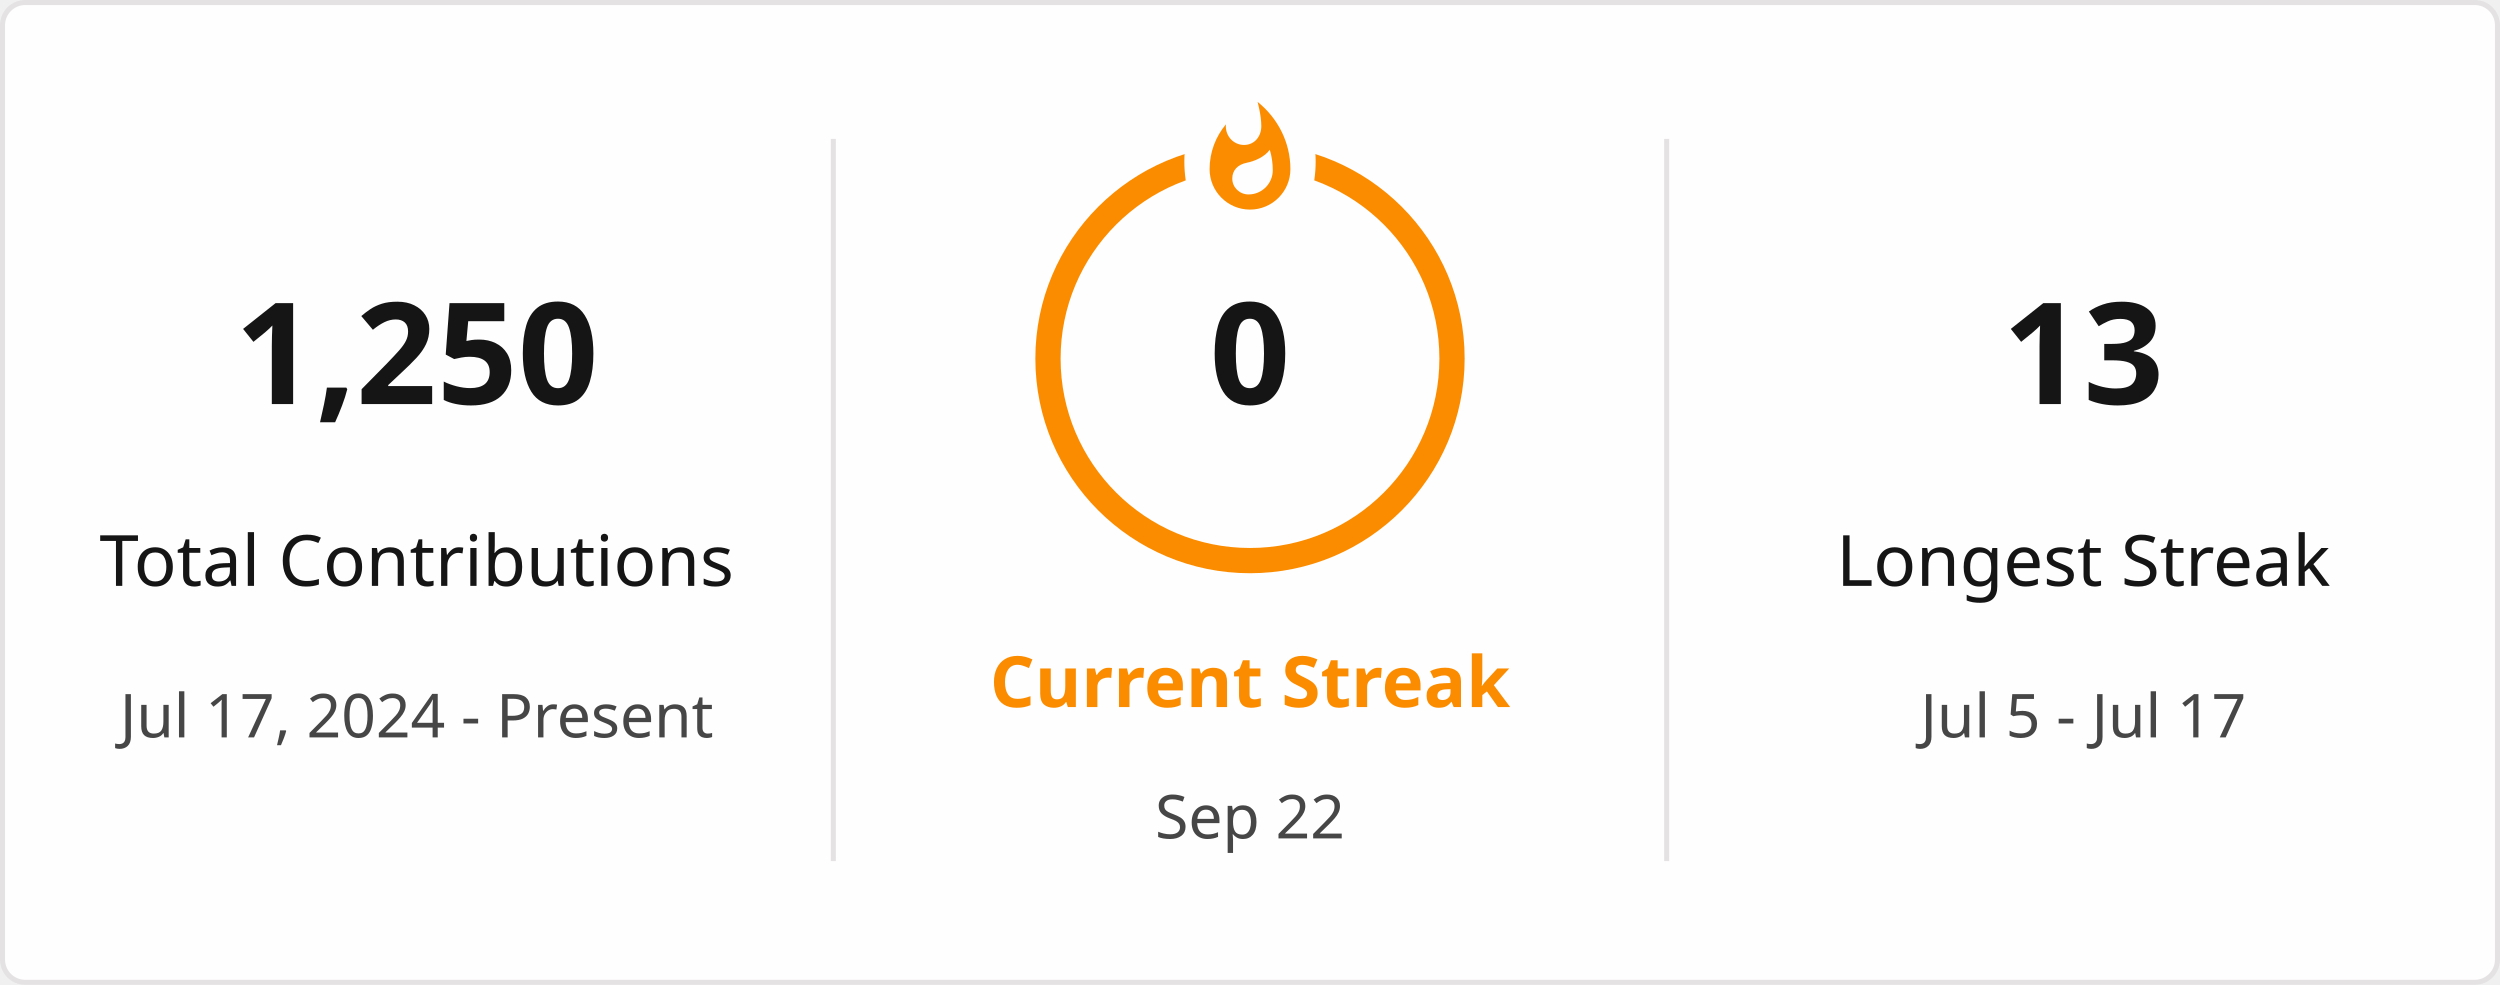
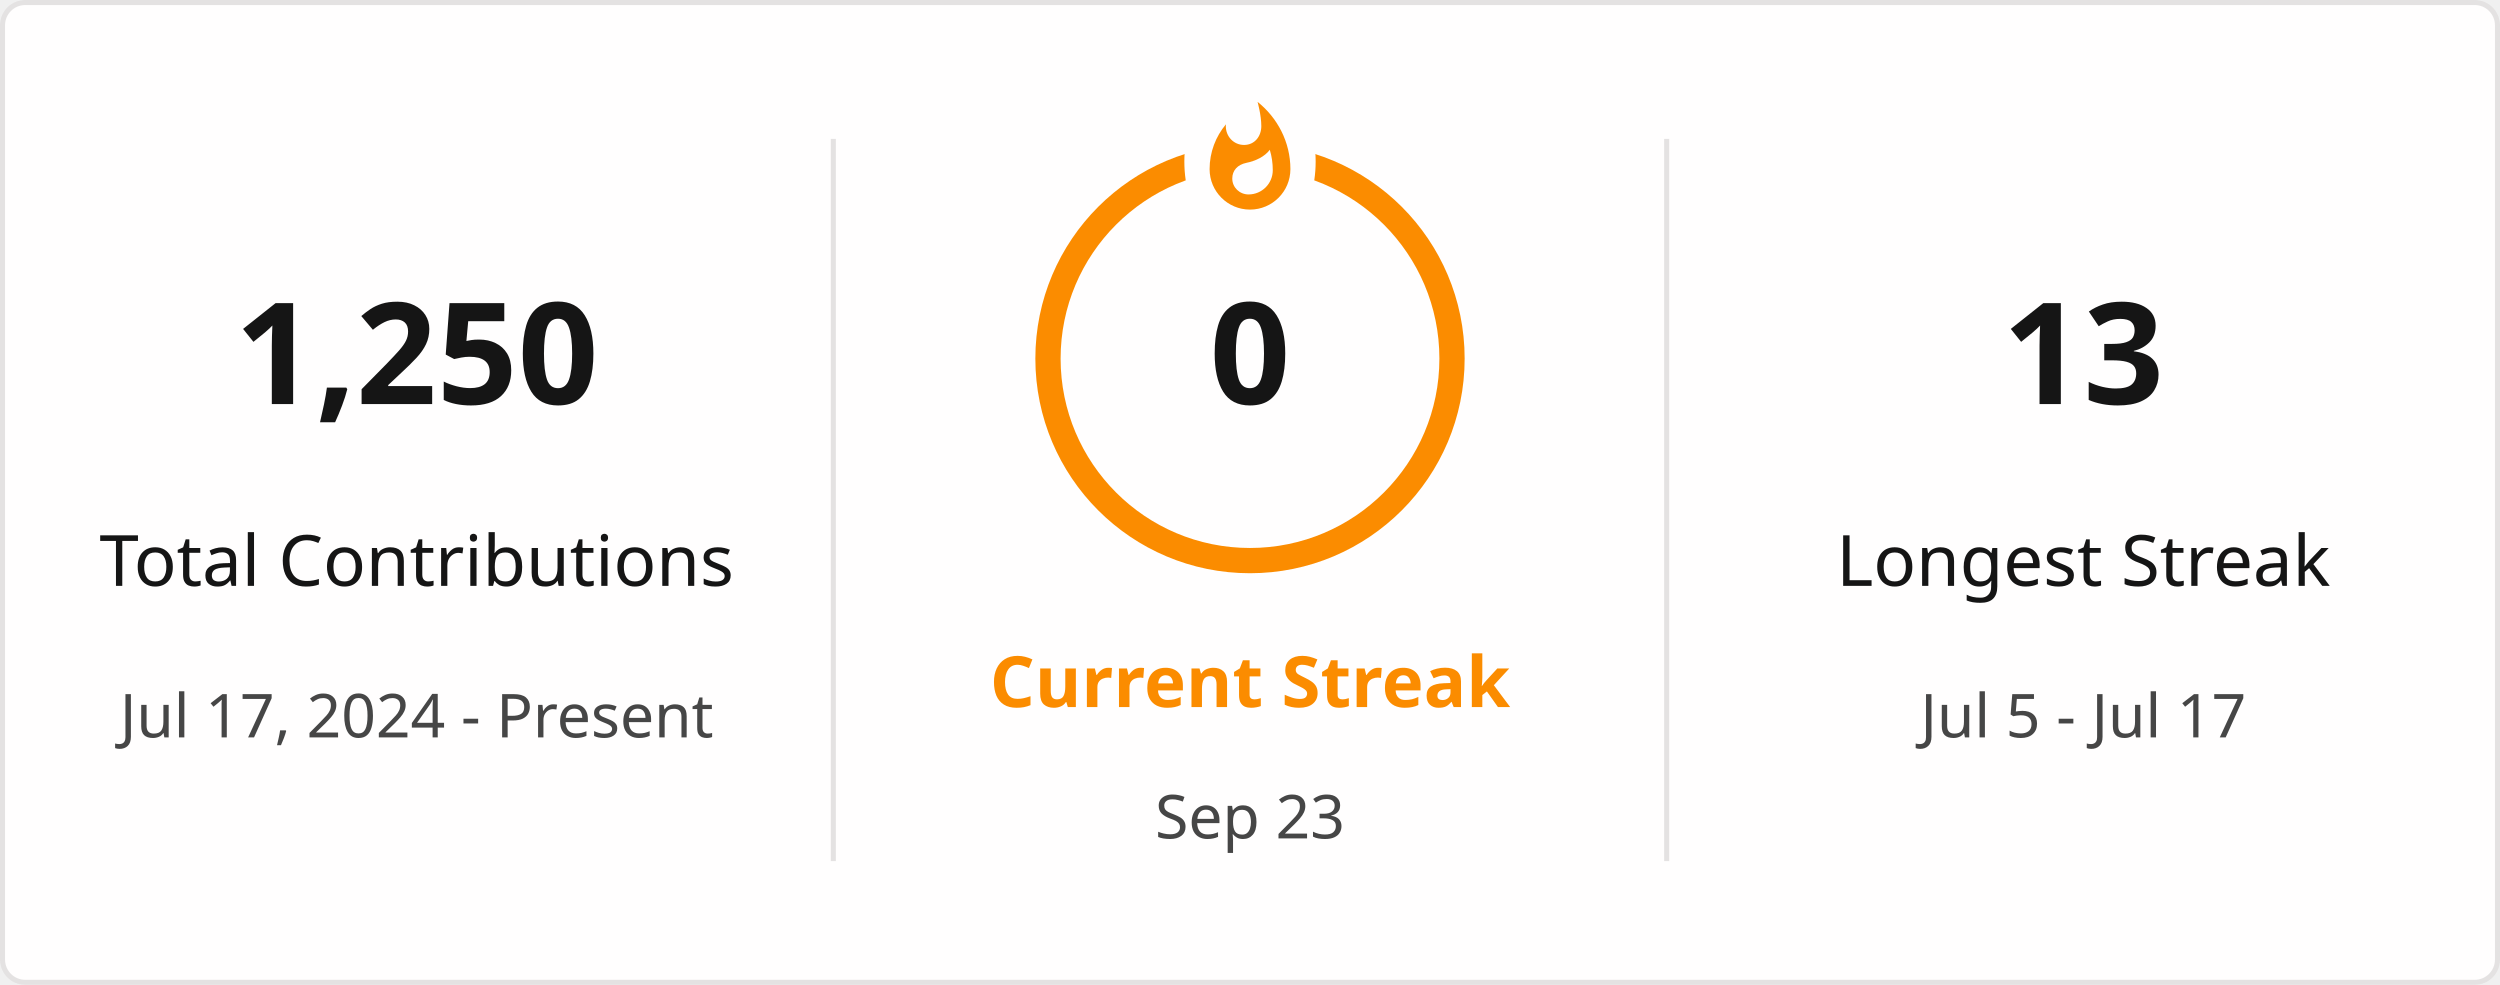
<svg xmlns="http://www.w3.org/2000/svg" style="isolation: isolate" viewBox="0 0 495 195" width="495px" height="195px" direction="ltr">
  <defs>
    <clipPath id="outer_rectangle">
      <rect width="495" height="195" rx="4.5" />
    </clipPath>
    <mask id="mask_out_ring_behind_fire">
      <rect width="495" height="195" fill="white" />
      <ellipse id="mask-ellipse" cx="247.5" cy="32" rx="13" ry="18" fill="black" />
    </mask>
  </defs>
  <g clip-path="url(#outer_rectangle)">
    <g style="isolation: isolate">
      <rect stroke="#E4E2E2" fill="#FFFEFE" rx="4.5" x="0.5" y="0.5" width="494" height="194" />
    </g>
    <g style="isolation: isolate">
      <line x1="165" y1="28" x2="165" y2="170" vector-effect="non-scaling-stroke" stroke-width="1" stroke="#E4E2E2" stroke-linejoin="miter" stroke-linecap="square" stroke-miterlimit="3" />
      <line x1="330" y1="28" x2="330" y2="170" vector-effect="non-scaling-stroke" stroke-width="1" stroke="#E4E2E2" stroke-linejoin="miter" stroke-linecap="square" stroke-miterlimit="3" />
    </g>
    <g style="isolation: isolate">
      <g transform="translate(82.5, 48)">
        <text x="0" y="32" stroke-width="0" text-anchor="middle" fill="#151515" stroke="none" font-family="&quot;Segoe UI&quot;, Ubuntu, sans-serif" font-weight="700" font-size="28px" font-style="normal" style="opacity: 1; opacity: 1;">
                        1,250
                    </text>
      </g>
      <g transform="translate(82.5, 84)">
        <text x="0" y="32" stroke-width="0" text-anchor="middle" fill="#151515" stroke="none" font-family="&quot;Segoe UI&quot;, Ubuntu, sans-serif" font-weight="400" font-size="14px" font-style="normal" style="opacity: 1; opacity: 1;">
                        Total Contributions
                    </text>
      </g>
      <g transform="translate(82.5, 114)">
        <text x="0" y="32" stroke-width="0" text-anchor="middle" fill="#464646" stroke="none" font-family="&quot;Segoe UI&quot;, Ubuntu, sans-serif" font-weight="400" font-size="12px" font-style="normal" style="opacity: 1; opacity: 1;">
                        Jul 17, 2024 - Present
                    </text>
      </g>
    </g>
    <g style="isolation: isolate">
      <g transform="translate(247.5, 108)">
        <text x="0" y="32" stroke-width="0" text-anchor="middle" fill="#FB8C00" stroke="none" font-family="&quot;Segoe UI&quot;, Ubuntu, sans-serif" font-weight="700" font-size="14px" font-style="normal" style="opacity: 1; opacity: 1;">
                        Current Streak
                    </text>
      </g>
      <g transform="translate(247.5, 145)">
        <text x="0" y="21" stroke-width="0" text-anchor="middle" fill="#464646" stroke="none" font-family="&quot;Segoe UI&quot;, Ubuntu, sans-serif" font-weight="400" font-size="12px" font-style="normal" style="opacity: 1; opacity: 1;">
-                         Sep 22
+                         Sep 23
                    </text>
      </g>
      <g mask="url(#mask_out_ring_behind_fire)">
        <circle cx="247.5" cy="71" r="40" fill="none" stroke="#FB8C00" stroke-width="5" style="opacity: 1; opacity: 1;" />
      </g>
      <g transform="translate(247.5, 19.5)" stroke-opacity="0" style="opacity: 1; opacity: 1;">
        <path d="M -12 -0.5 L 15 -0.5 L 15 23.5 L -12 23.5 L -12 -0.5 Z" fill="none" />
        <path d="M 1.5 0.67 C 1.5 0.67 2.24 3.32 2.24 5.47 C 2.24 7.53 0.89 9.2 -1.17 9.2 C -3.23 9.2 -4.79 7.53 -4.79 5.47 L -4.76 5.11 C -6.78 7.51 -8 10.62 -8 13.99 C -8 18.41 -4.42 22 0 22 C 4.42 22 8 18.41 8 13.99 C 8 8.6 5.41 3.79 1.5 0.67 Z M -0.29 19 C -2.07 19 -3.51 17.6 -3.51 15.86 C -3.51 14.24 -2.46 13.1 -0.7 12.74 C 1.07 12.38 2.9 11.53 3.92 10.16 C 4.31 11.45 4.51 12.81 4.51 14.2 C 4.51 16.85 2.36 19 -0.29 19 Z" fill="#FB8C00" stroke-opacity="0" />
      </g>
      <g transform="translate(247.5, 48)">
        <text x="0" y="32" stroke-width="0" text-anchor="middle" fill="#151515" stroke="none" font-family="&quot;Segoe UI&quot;, Ubuntu, sans-serif" font-weight="700" font-size="28px" font-style="normal" style="font-size: 28px;">
                        0
                    </text>
      </g>
    </g>
    <g style="isolation: isolate">
      <g transform="translate(412.5, 48)">
        <text x="0" y="32" stroke-width="0" text-anchor="middle" fill="#151515" stroke="none" font-family="&quot;Segoe UI&quot;, Ubuntu, sans-serif" font-weight="700" font-size="28px" font-style="normal" style="opacity: 1; opacity: 1;">
                        13
                    </text>
      </g>
      <g transform="translate(412.5, 84)">
        <text x="0" y="32" stroke-width="0" text-anchor="middle" fill="#151515" stroke="none" font-family="&quot;Segoe UI&quot;, Ubuntu, sans-serif" font-weight="400" font-size="14px" font-style="normal" style="opacity: 1; opacity: 1;">
                        Longest Streak
                    </text>
      </g>
      <g transform="translate(412.5, 114)">
        <text x="0" y="32" stroke-width="0" text-anchor="middle" fill="#464646" stroke="none" font-family="&quot;Segoe UI&quot;, Ubuntu, sans-serif" font-weight="400" font-size="12px" font-style="normal" style="opacity: 1; opacity: 1;">
                        Jul 5 - Jul 17
                    </text>
      </g>
    </g>
  </g>
</svg>
